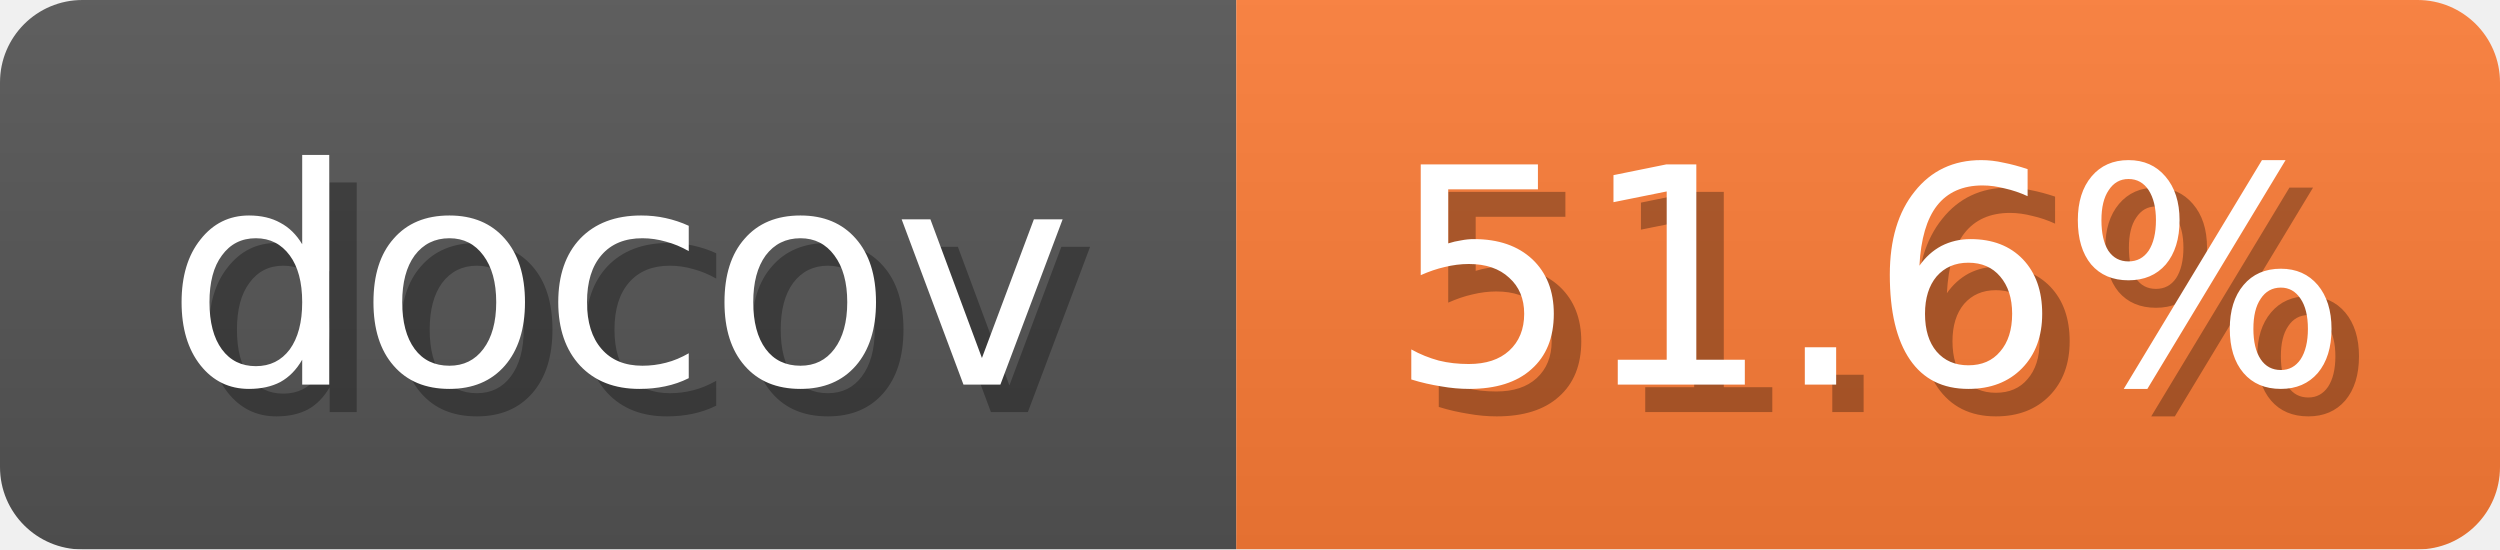
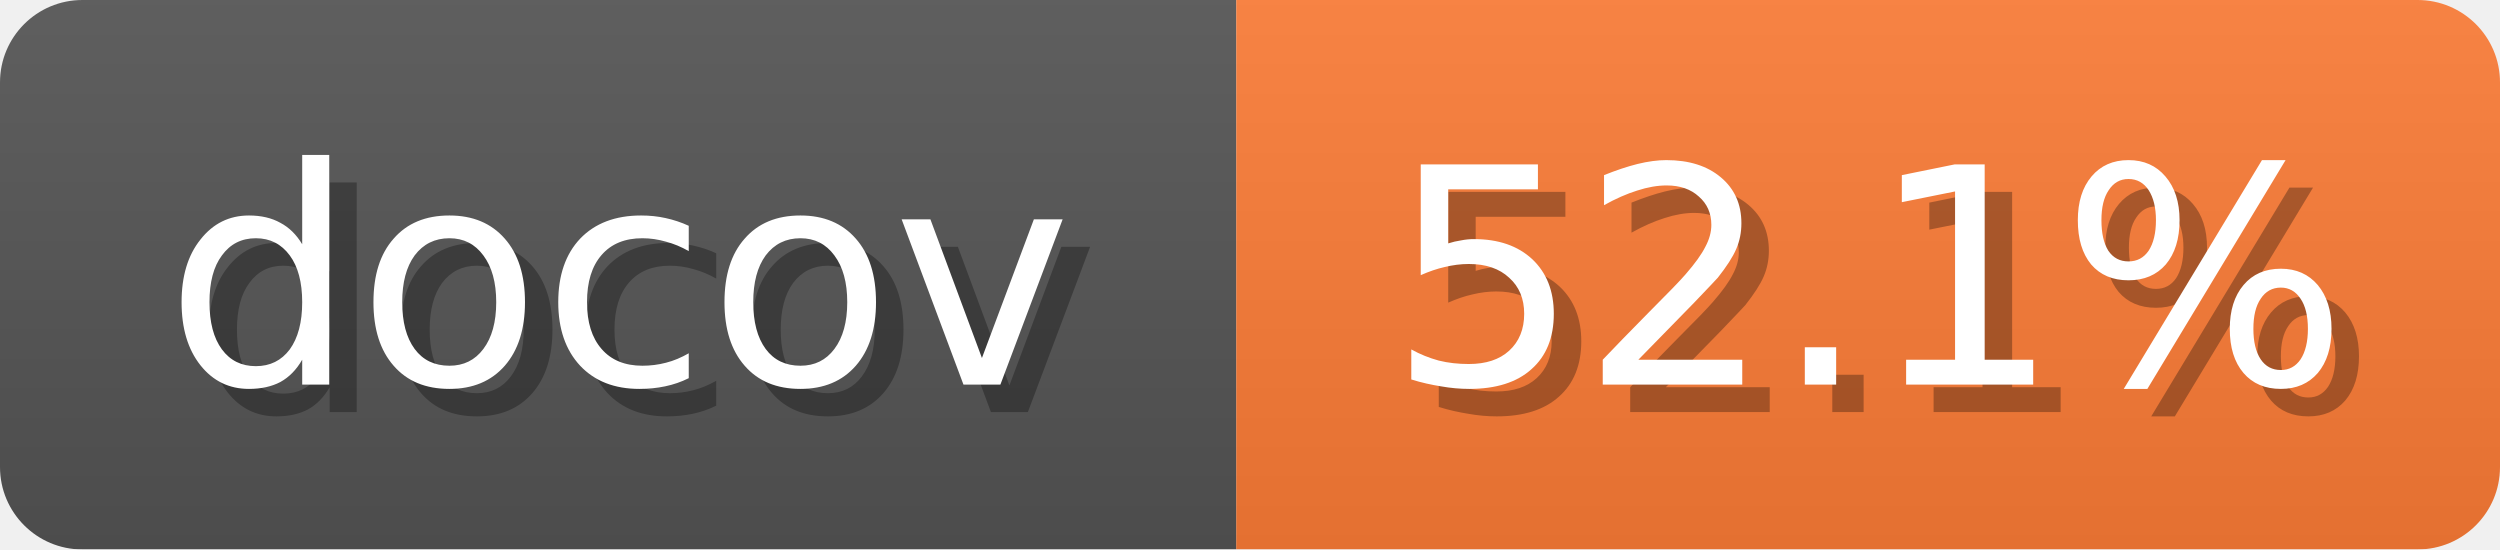
<svg xmlns="http://www.w3.org/2000/svg" width="91" height="20">
  <linearGradient id="b" x2="0" y2="100%">
    <stop offset="0" stop-color="#bbb" stop-opacity=".1" />
    <stop offset="1" stop-opacity=".1" />
  </linearGradient>
  <mask id="anybadge_1">
    <rect width="91" height="20" rx="3" fill="#fff" />
  </mask>
  <g mask="url(#anybadge_1)">
    <path fill="#555" d="M0 0h45v20H0z" />
    <path fill="#FE7D37" d="M45 0h46v20H45z" />
    <path fill="url(#b)" d="M0 0h91v20H0z" />
  </g>
  <g fill="#fff" text-anchor="middle" font-family="DejaVu Sans,Verdana,Geneva,sans-serif" font-size="11">
    <text x="23.5" y="15" fill="#010101" fill-opacity=".3">docov</text>
    <text x="22.5" y="14">docov</text>
  </g>
  <g fill="#fff" text-anchor="middle" font-family="DejaVu Sans,Verdana,Geneva,sans-serif" font-size="11">
-     <text x="69.0" y="15" fill="#010101" fill-opacity=".3">51.6%</text>
-     <text x="68.0" y="14">51.6%</text>
+     <text x="69.0" y="15" fill="#010101" fill-opacity=".3">52.1%</text>
+     <text x="68.0" y="14">52.1%</text>
  </g>
</svg>
